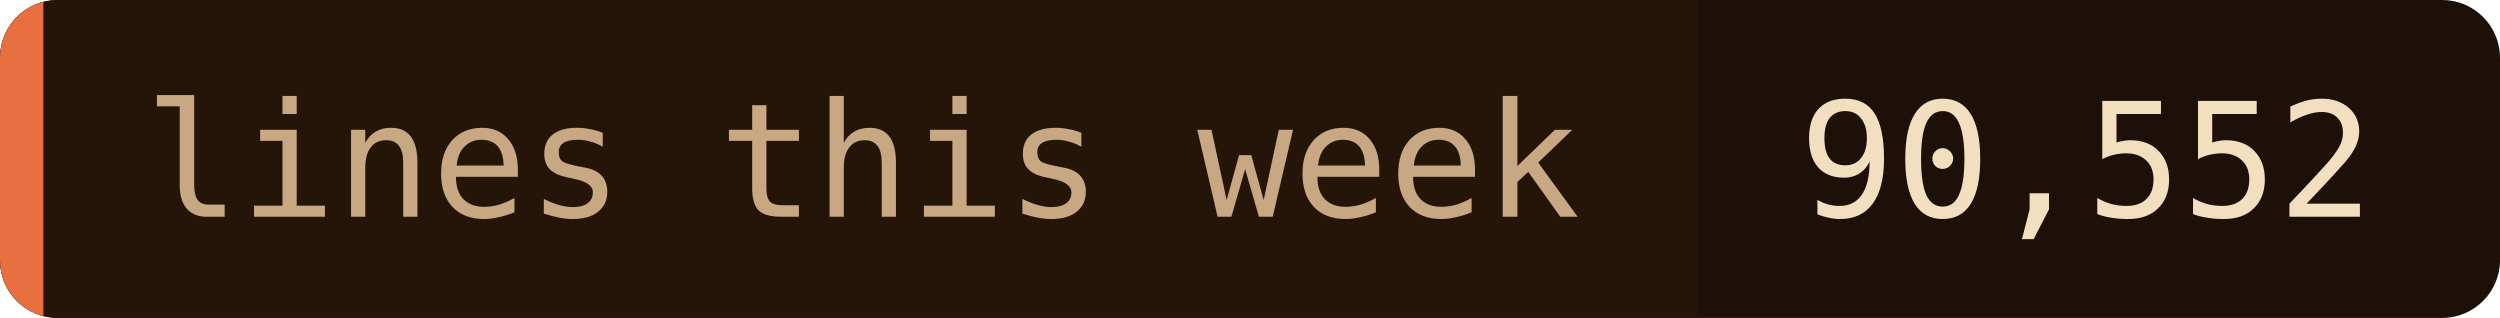
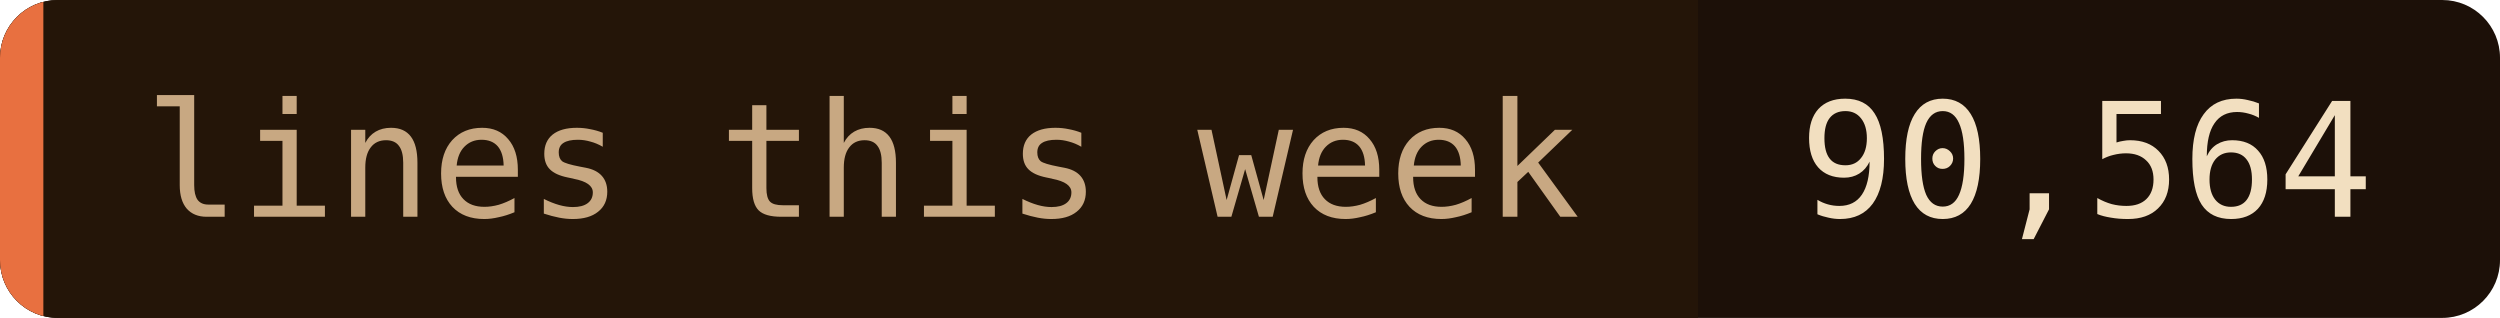
- <svg xmlns="http://www.w3.org/2000/svg" width="173" height="22" role="img" aria-label="lines this week: 90,552">
+ <svg xmlns="http://www.w3.org/2000/svg" width="173" height="22" role="img" aria-label="lines this week: 90,564">
  <clipPath id="c">
    <rect width="173" height="22" rx="4" />
  </clipPath>
  <g clip-path="url(#c)">
    <rect width="173" height="22" fill="#1c1008" />
    <rect width="117.5" height="22" fill="#241508" />
    <rect width="3" height="22" fill="#e87040" />
  </g>
  <g font-family="'JetBrains Mono', 'Fira Code', ui-monospace, SFMono-Regular, Menlo, monospace" font-size="11">
    <text x="10" y="15" fill="#c8a882">lines this week</text>
-     <text x="124.5" y="15" fill="#f2dfc0">90,552</text>
+     <text x="124.5" y="15" fill="#f2dfc0">90,564</text>
  </g>
</svg>
